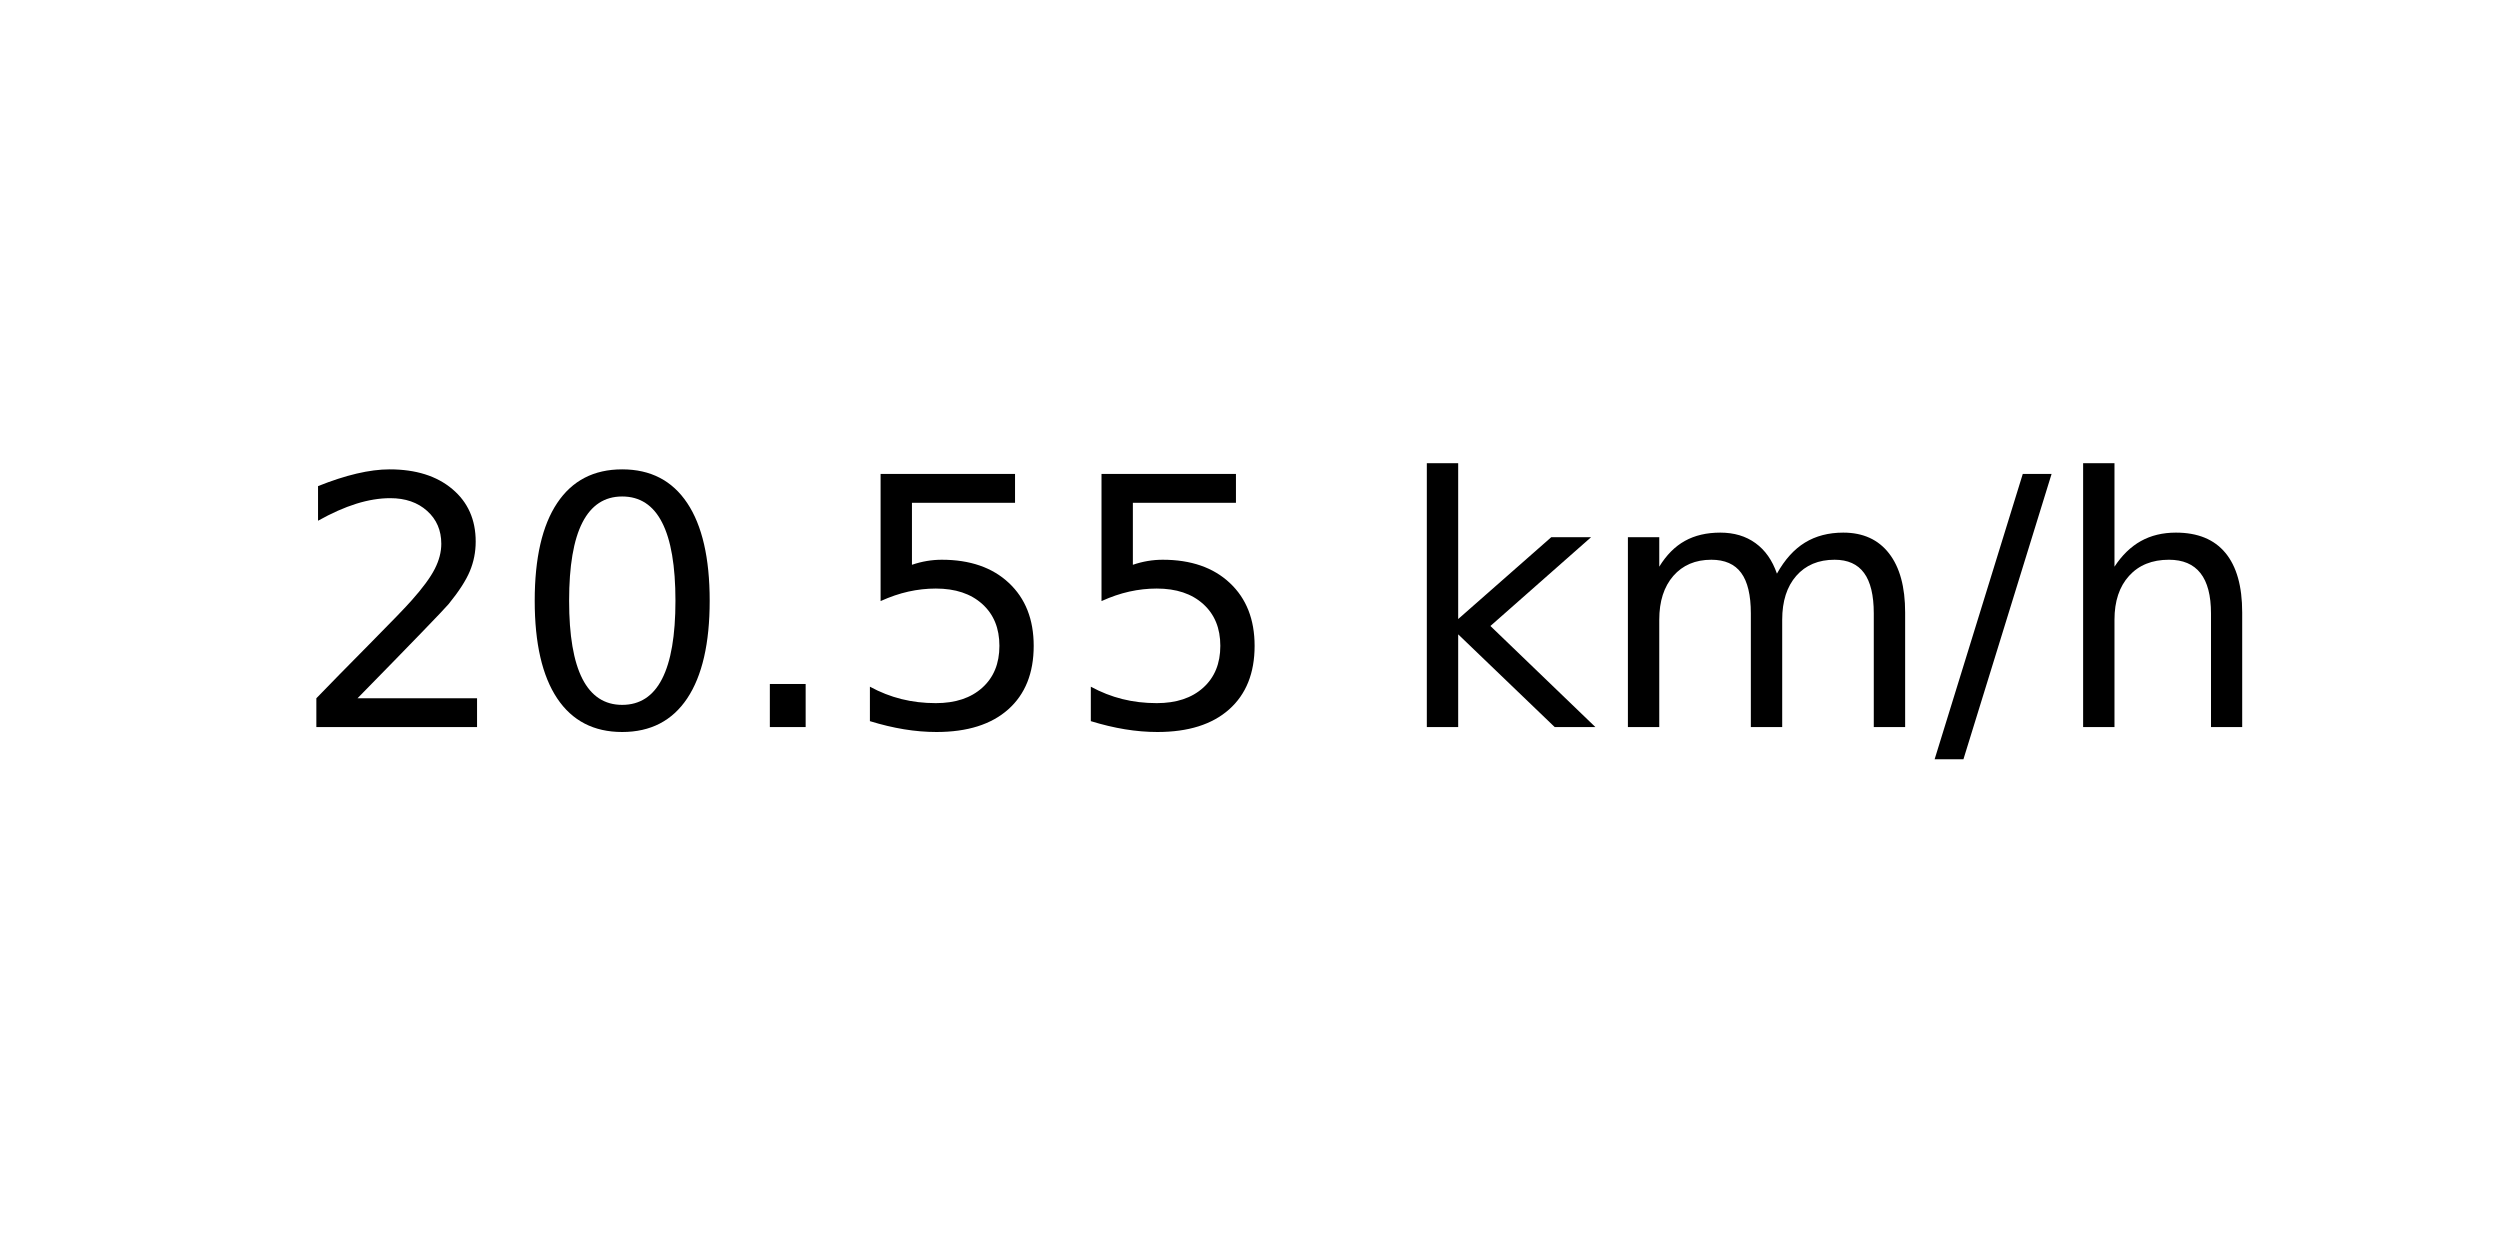
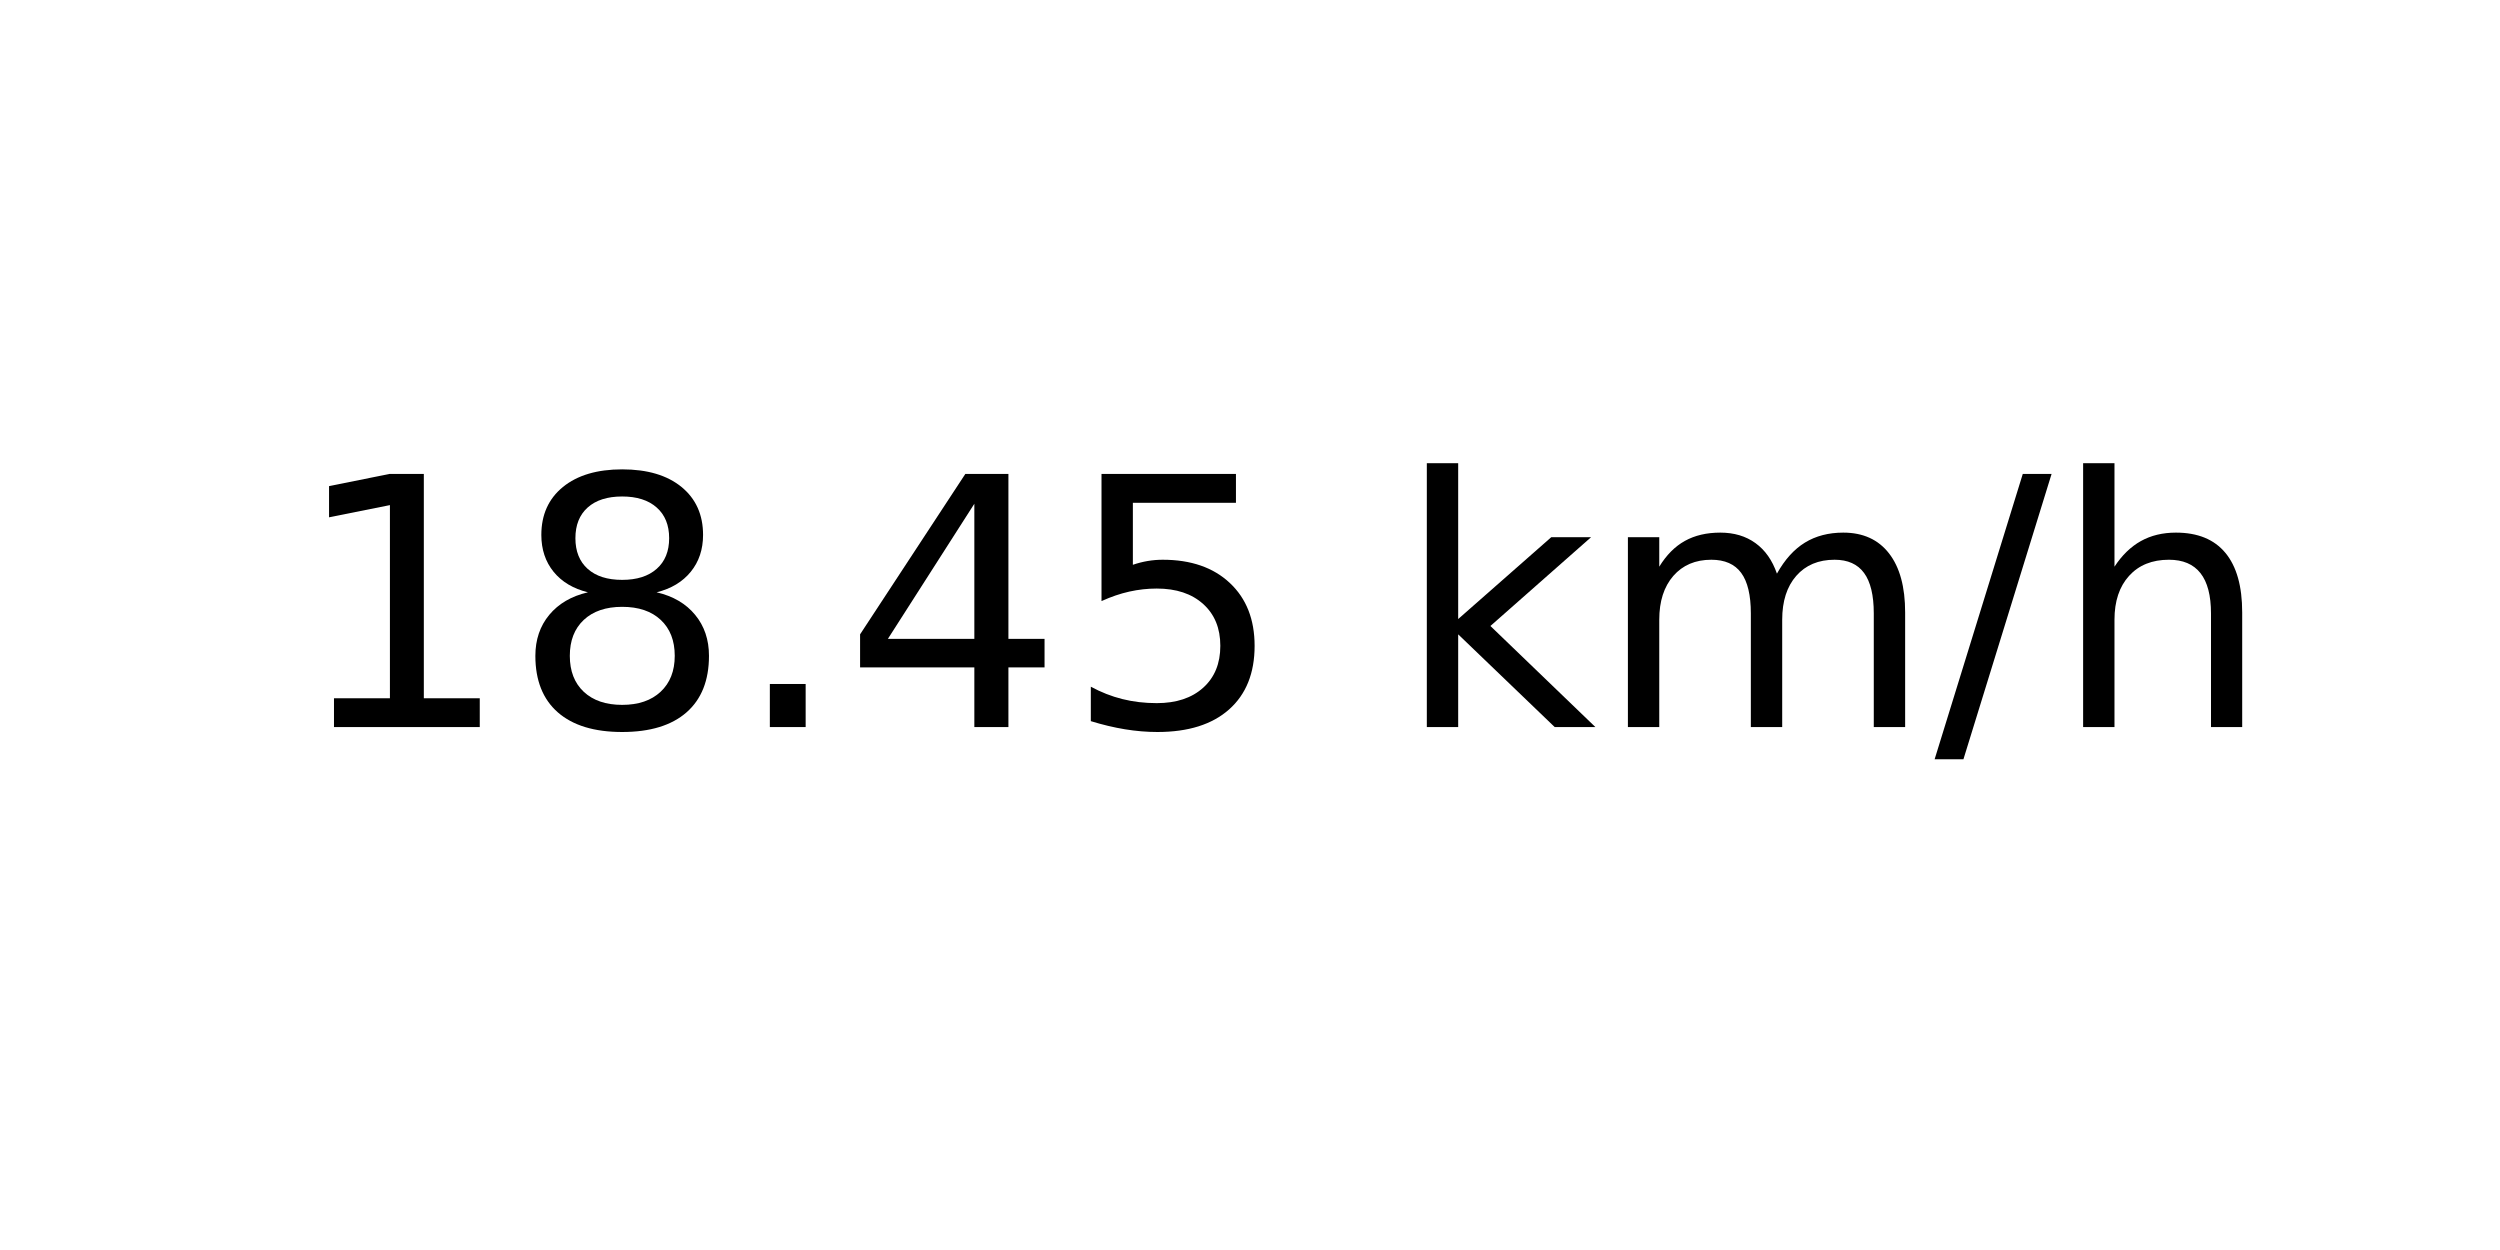
<svg xmlns="http://www.w3.org/2000/svg" xmlns:xlink="http://www.w3.org/1999/xlink" width="72pt" height="36pt" viewBox="0 0 72 36" version="1.1">
  <defs>
    <style type="text/css">*{stroke-linejoin: round; stroke-linecap: butt}</style>
  </defs>
  <g id="figure_1">
    <g id="axes_1">
      <g id="text_1">
        <g transform="translate(8.378125 20.93937) scale(0.1 -0.1)">
          <defs>
-             <path id="DejaVuSans-32" d="M 1228 531  L 3431 531  L 3431 0  L 469 0  L 469 531  Q 828 903 1448 1529  Q 2069 2156 2228 2338  Q 2531 2678 2651 2914  Q 2772 3150 2772 3378  Q 2772 3750 2511 3984  Q 2250 4219 1831 4219  Q 1534 4219 1204 4116  Q 875 4013 500 3803  L 500 4441  Q 881 4594 1212 4672  Q 1544 4750 1819 4750  Q 2544 4750 2975 4387  Q 3406 4025 3406 3419  Q 3406 3131 3298 2873  Q 3191 2616 2906 2266  Q 2828 2175 2409 1742  Q 1991 1309 1228 531  z " transform="scale(0.015625)" />
-             <path id="DejaVuSans-30" d="M 2034 4250  Q 1547 4250 1301 3770  Q 1056 3291 1056 2328  Q 1056 1369 1301 889  Q 1547 409 2034 409  Q 2525 409 2770 889  Q 3016 1369 3016 2328  Q 3016 3291 2770 3770  Q 2525 4250 2034 4250  z M 2034 4750  Q 2819 4750 3233 4129  Q 3647 3509 3647 2328  Q 3647 1150 3233 529  Q 2819 -91 2034 -91  Q 1250 -91 836 529  Q 422 1150 422 2328  Q 422 3509 836 4129  Q 1250 4750 2034 4750  z " transform="scale(0.015625)" />
+             <path id="DejaVuSans-31" d="M 794 531  L 1825 531  L 1825 4091  L 703 3866  L 703 4441  L 1819 4666  L 2450 4666  L 2450 531  L 3481 531  L 3481 0  L 794 0  L 794 531  z " transform="scale(0.015625)" />
+             <path id="DejaVuSans-38" d="M 2034 2216  Q 1584 2216 1326 1975  Q 1069 1734 1069 1313  Q 1069 891 1326 650  Q 1584 409 2034 409  Q 2484 409 2743 651  Q 3003 894 3003 1313  Q 3003 1734 2745 1975  Q 2488 2216 2034 2216  z M 1403 2484  Q 997 2584 770 2862  Q 544 3141 544 3541  Q 544 4100 942 4425  Q 1341 4750 2034 4750  Q 2731 4750 3128 4425  Q 3525 4100 3525 3541  Q 3525 3141 3298 2862  Q 3072 2584 2669 2484  Q 3125 2378 3379 2068  Q 3634 1759 3634 1313  Q 3634 634 3220 271  Q 2806 -91 2034 -91  Q 1263 -91 848 271  Q 434 634 434 1313  Q 434 1759 690 2068  Q 947 2378 1403 2484  z M 1172 3481  Q 1172 3119 1398 2916  Q 1625 2713 2034 2713  Q 2441 2713 2670 2916  Q 2900 3119 2900 3481  Q 2900 3844 2670 4047  Q 2441 4250 2034 4250  Q 1625 4250 1398 4047  Q 1172 3844 1172 3481  z " transform="scale(0.015625)" />
            <path id="DejaVuSans-2e" d="M 684 794  L 1344 794  L 1344 0  L 684 0  L 684 794  z " transform="scale(0.015625)" />
+             <path id="DejaVuSans-34" d="M 2419 4116  L 825 1625  L 2419 1625  L 2419 4116  z M 2253 4666  L 3047 4666  L 3047 1625  L 3713 1625  L 3713 1100  L 3047 1100  L 3047 0  L 2419 0  L 2419 1100  L 313 1100  L 313 1709  L 2253 4666  z " transform="scale(0.015625)" />
            <path id="DejaVuSans-35" d="M 691 4666  L 3169 4666  L 3169 4134  L 1269 4134  L 1269 2991  Q 1406 3038 1543 3061  Q 1681 3084 1819 3084  Q 2600 3084 3056 2656  Q 3513 2228 3513 1497  Q 3513 744 3044 326  Q 2575 -91 1722 -91  Q 1428 -91 1123 -41  Q 819 9 494 109  L 494 744  Q 775 591 1075 516  Q 1375 441 1709 441  Q 2250 441 2565 725  Q 2881 1009 2881 1497  Q 2881 1984 2565 2268  Q 2250 2553 1709 2553  Q 1456 2553 1204 2497  Q 953 2441 691 2322  L 691 4666  z " transform="scale(0.015625)" />
            <path id="DejaVuSans-20" transform="scale(0.015625)" />
            <path id="DejaVuSans-6b" d="M 581 4863  L 1159 4863  L 1159 1991  L 2875 3500  L 3609 3500  L 1753 1863  L 3688 0  L 2938 0  L 1159 1709  L 1159 0  L 581 0  L 581 4863  z " transform="scale(0.015625)" />
            <path id="DejaVuSans-6d" d="M 3328 2828  Q 3544 3216 3844 3400  Q 4144 3584 4550 3584  Q 5097 3584 5394 3201  Q 5691 2819 5691 2113  L 5691 0  L 5113 0  L 5113 2094  Q 5113 2597 4934 2840  Q 4756 3084 4391 3084  Q 3944 3084 3684 2787  Q 3425 2491 3425 1978  L 3425 0  L 2847 0  L 2847 2094  Q 2847 2600 2669 2842  Q 2491 3084 2119 3084  Q 1678 3084 1418 2786  Q 1159 2488 1159 1978  L 1159 0  L 581 0  L 581 3500  L 1159 3500  L 1159 2956  Q 1356 3278 1631 3431  Q 1906 3584 2284 3584  Q 2666 3584 2933 3390  Q 3200 3197 3328 2828  z " transform="scale(0.015625)" />
            <path id="DejaVuSans-2f" d="M 1625 4666  L 2156 4666  L 531 -594  L 0 -594  L 1625 4666  z " transform="scale(0.015625)" />
            <path id="DejaVuSans-68" d="M 3513 2113  L 3513 0  L 2938 0  L 2938 2094  Q 2938 2591 2744 2837  Q 2550 3084 2163 3084  Q 1697 3084 1428 2787  Q 1159 2491 1159 1978  L 1159 0  L 581 0  L 581 4863  L 1159 4863  L 1159 2956  Q 1366 3272 1645 3428  Q 1925 3584 2291 3584  Q 2894 3584 3203 3211  Q 3513 2838 3513 2113  z " transform="scale(0.015625)" />
          </defs>
-           <use xlink:href="#DejaVuSans-32" />
-           <use xlink:href="#DejaVuSans-30" x="63.623" />
+           <use xlink:href="#DejaVuSans-31" />
+           <use xlink:href="#DejaVuSans-38" x="63.623" />
          <use xlink:href="#DejaVuSans-2e" x="127.246" />
-           <use xlink:href="#DejaVuSans-35" x="159.033" />
+           <use xlink:href="#DejaVuSans-34" x="159.033" />
          <use xlink:href="#DejaVuSans-35" x="222.656" />
          <use xlink:href="#DejaVuSans-20" x="286.279" />
          <use xlink:href="#DejaVuSans-6b" x="318.066" />
          <use xlink:href="#DejaVuSans-6d" x="375.977" />
          <use xlink:href="#DejaVuSans-2f" x="473.389" />
          <use xlink:href="#DejaVuSans-68" x="507.08" />
        </g>
      </g>
    </g>
  </g>
</svg>
